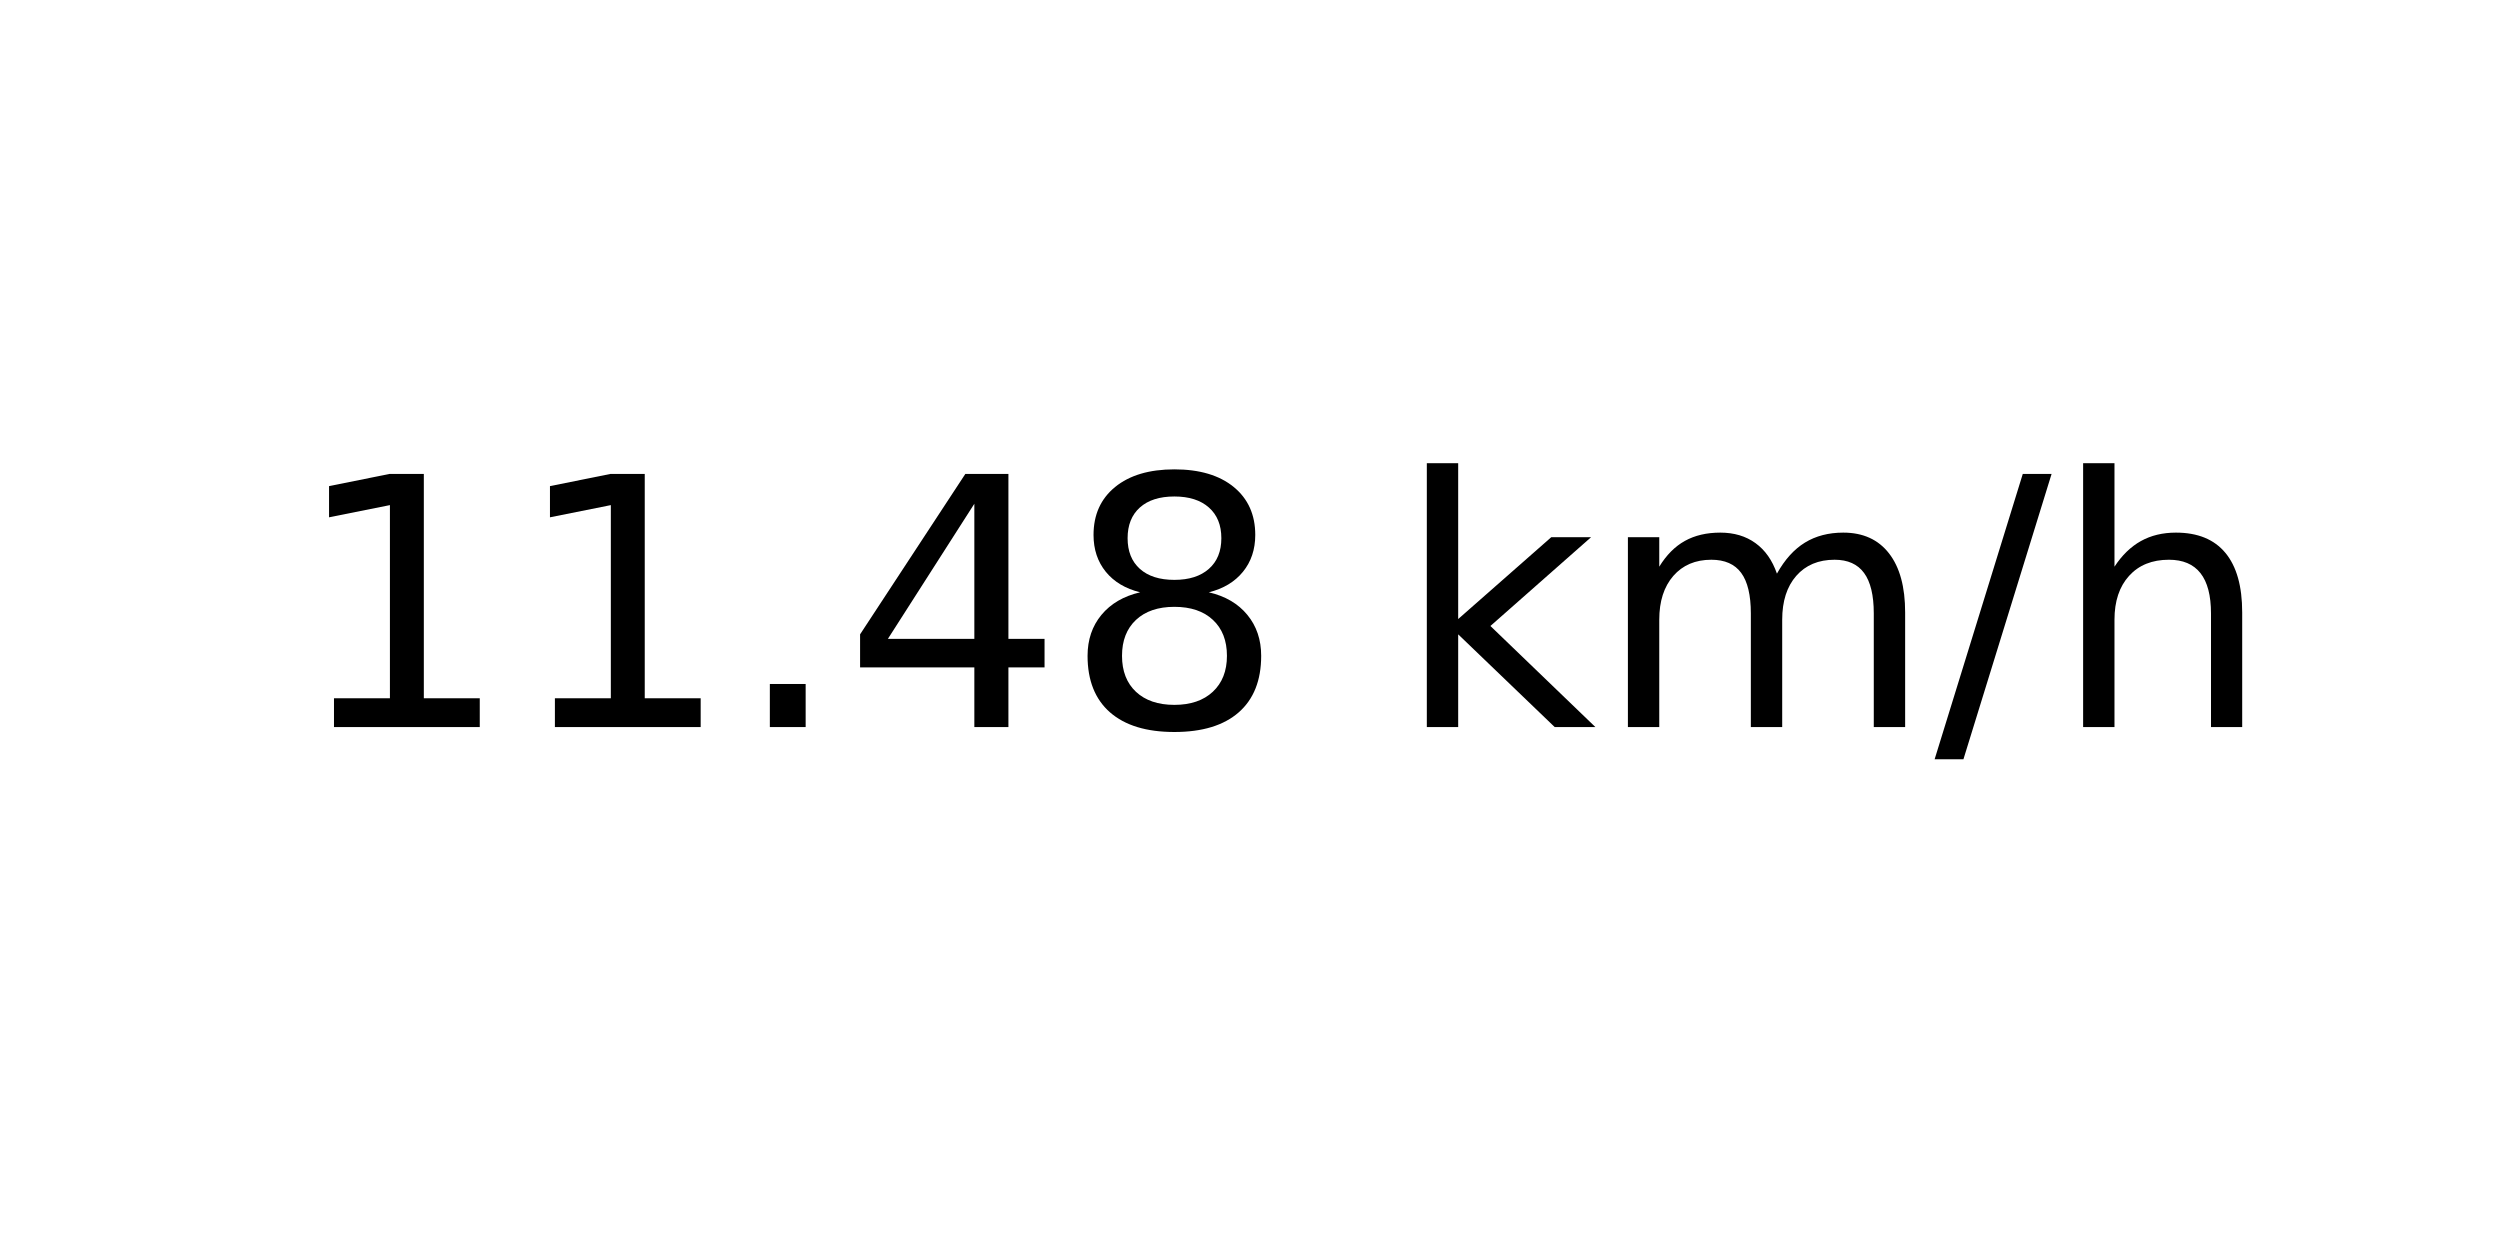
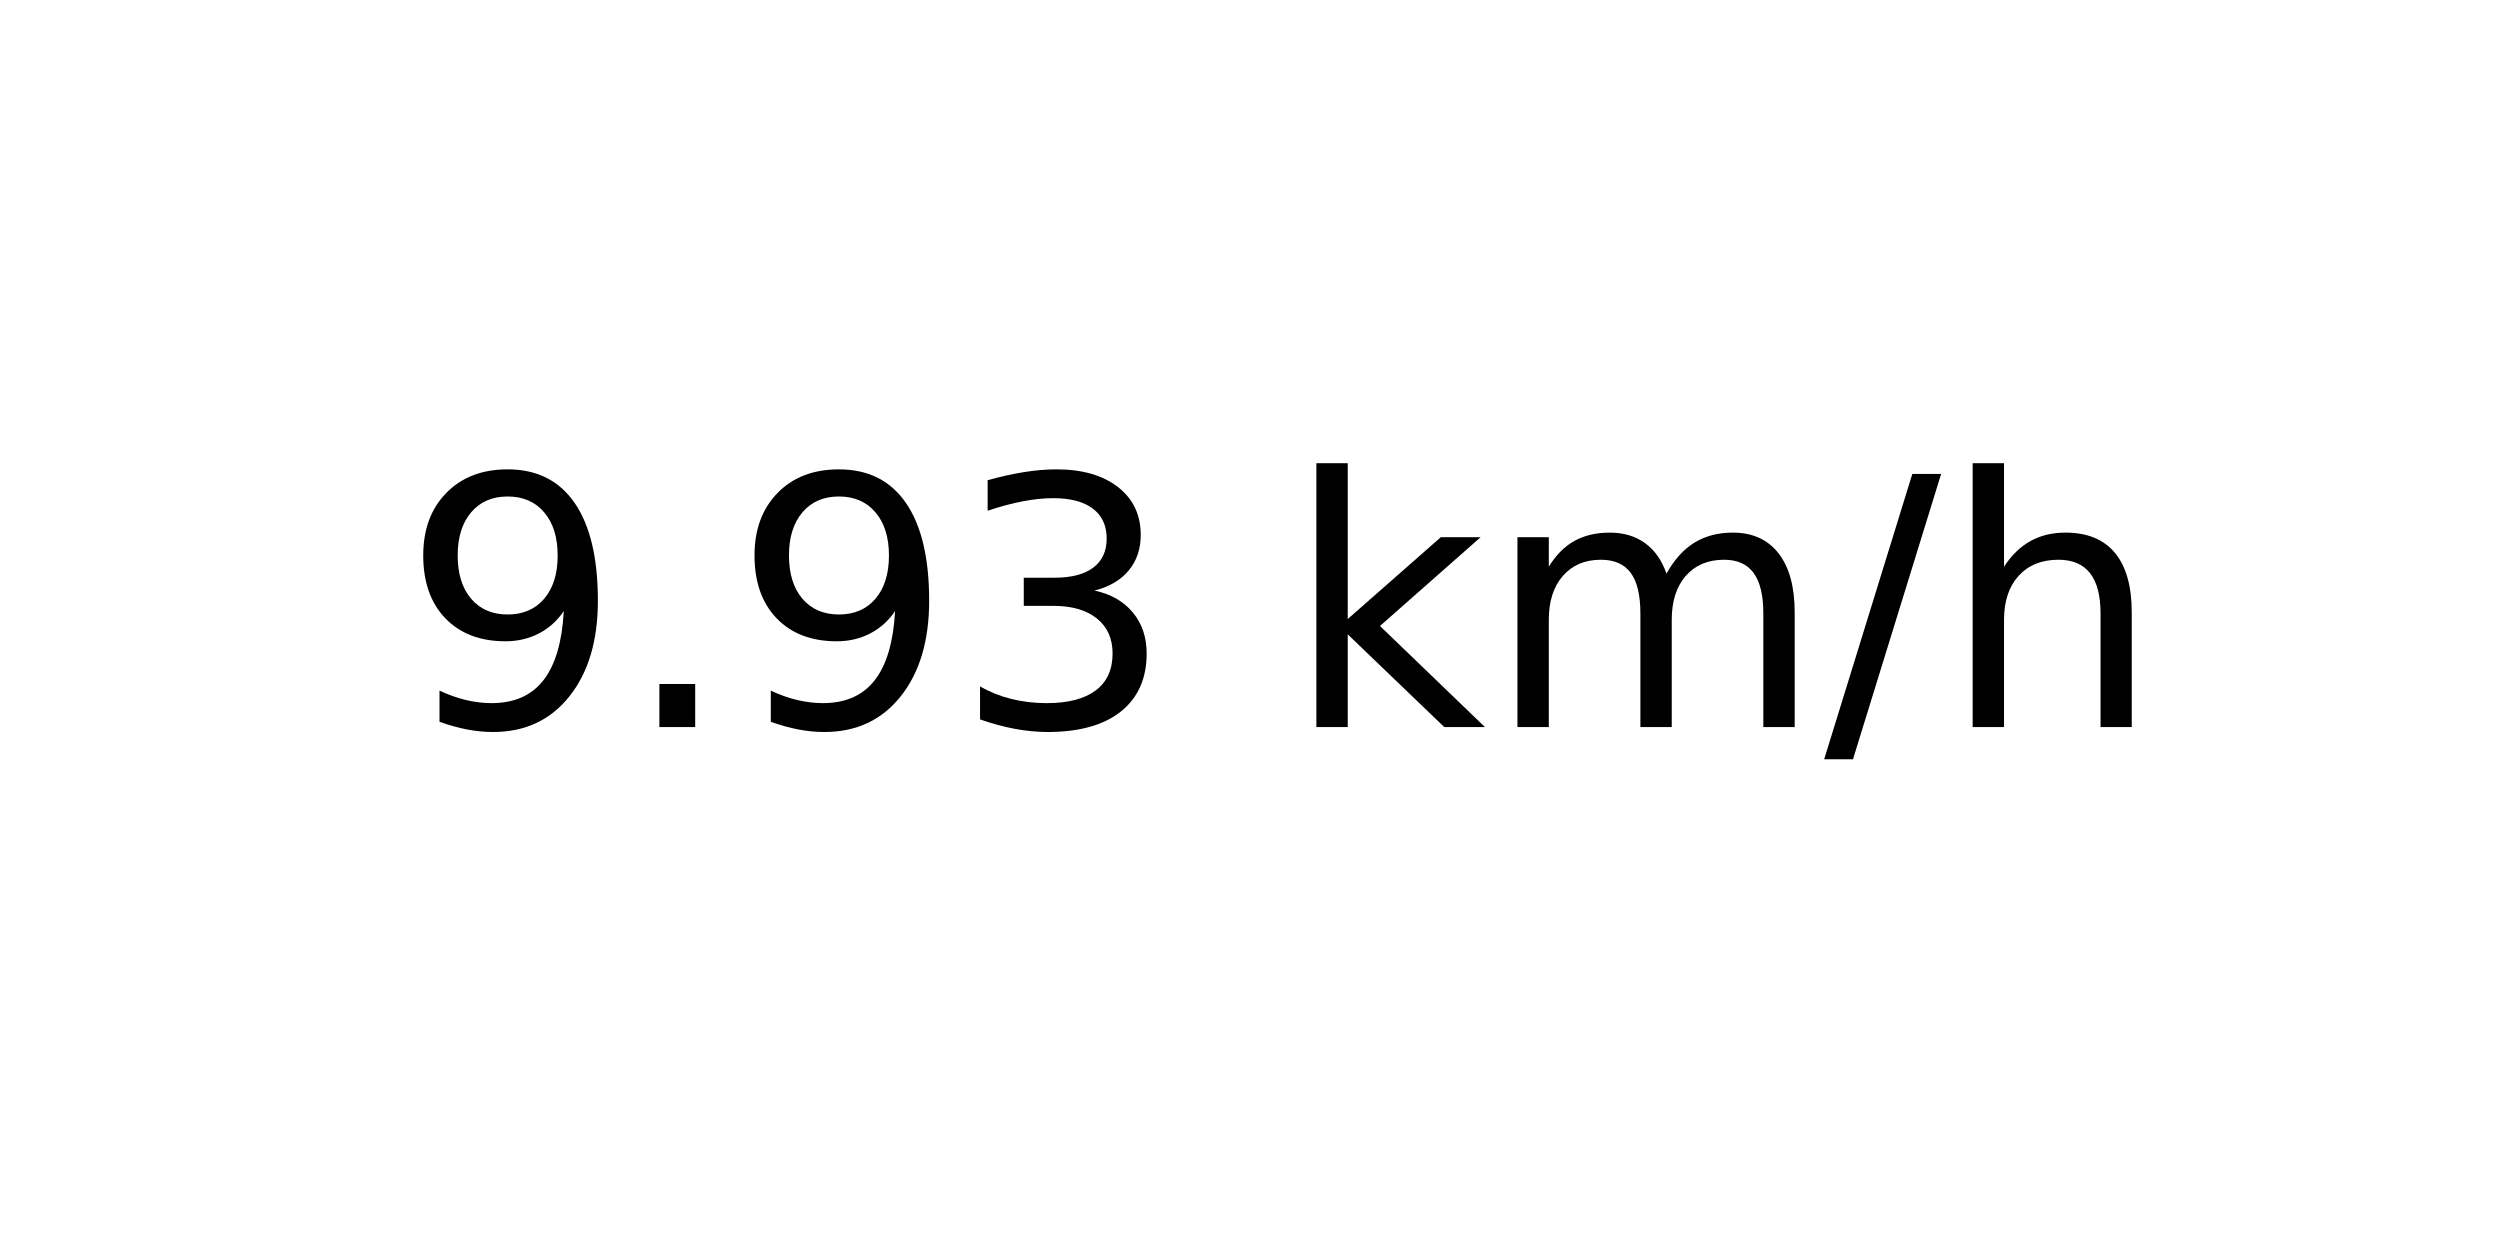
<svg xmlns="http://www.w3.org/2000/svg" xmlns:xlink="http://www.w3.org/1999/xlink" width="72pt" height="36pt" viewBox="0 0 72 36" version="1.1">
  <defs>
    <style type="text/css">*{stroke-linejoin: round; stroke-linecap: butt}</style>
  </defs>
  <g id="figure_1">
    <g id="axes_1">
      <g id="text_1">
-         <g transform="translate(8.378125 20.93937) scale(0.1 -0.1)">
+         <g transform="translate(11.55937 20.93937) scale(0.1 -0.1)">
          <defs>
-             <path id="DejaVuSans-31" d="M 794 531  L 1825 531  L 1825 4091  L 703 3866  L 703 4441  L 1819 4666  L 2450 4666  L 2450 531  L 3481 531  L 3481 0  L 794 0  L 794 531  z " transform="scale(0.015625)" />
+             <path id="DejaVuSans-39" d="M 703 97  L 703 672  Q 941 559 1184 500  Q 1428 441 1663 441  Q 2288 441 2617 861  Q 2947 1281 2994 2138  Q 2813 1869 2534 1725  Q 2256 1581 1919 1581  Q 1219 1581 811 2004  Q 403 2428 403 3163  Q 403 3881 828 4315  Q 1253 4750 1959 4750  Q 2769 4750 3195 4129  Q 3622 3509 3622 2328  Q 3622 1225 3098 567  Q 2575 -91 1691 -91  Q 1453 -91 1209 -44  Q 966 3 703 97  z M 1959 2075  Q 2384 2075 2632 2365  Q 2881 2656 2881 3163  Q 2881 3666 2632 3958  Q 2384 4250 1959 4250  Q 1534 4250 1286 3958  Q 1038 3666 1038 3163  Q 1038 2656 1286 2365  Q 1534 2075 1959 2075  z " transform="scale(0.015625)" />
            <path id="DejaVuSans-2e" d="M 684 794  L 1344 794  L 1344 0  L 684 0  L 684 794  z " transform="scale(0.015625)" />
-             <path id="DejaVuSans-34" d="M 2419 4116  L 825 1625  L 2419 1625  L 2419 4116  z M 2253 4666  L 3047 4666  L 3047 1625  L 3713 1625  L 3713 1100  L 3047 1100  L 3047 0  L 2419 0  L 2419 1100  L 313 1100  L 313 1709  L 2253 4666  z " transform="scale(0.015625)" />
-             <path id="DejaVuSans-38" d="M 2034 2216  Q 1584 2216 1326 1975  Q 1069 1734 1069 1313  Q 1069 891 1326 650  Q 1584 409 2034 409  Q 2484 409 2743 651  Q 3003 894 3003 1313  Q 3003 1734 2745 1975  Q 2488 2216 2034 2216  z M 1403 2484  Q 997 2584 770 2862  Q 544 3141 544 3541  Q 544 4100 942 4425  Q 1341 4750 2034 4750  Q 2731 4750 3128 4425  Q 3525 4100 3525 3541  Q 3525 3141 3298 2862  Q 3072 2584 2669 2484  Q 3125 2378 3379 2068  Q 3634 1759 3634 1313  Q 3634 634 3220 271  Q 2806 -91 2034 -91  Q 1263 -91 848 271  Q 434 634 434 1313  Q 434 1759 690 2068  Q 947 2378 1403 2484  z M 1172 3481  Q 1172 3119 1398 2916  Q 1625 2713 2034 2713  Q 2441 2713 2670 2916  Q 2900 3119 2900 3481  Q 2900 3844 2670 4047  Q 2441 4250 2034 4250  Q 1625 4250 1398 4047  Q 1172 3844 1172 3481  z " transform="scale(0.015625)" />
+             <path id="DejaVuSans-33" d="M 2597 2516  Q 3050 2419 3304 2112  Q 3559 1806 3559 1356  Q 3559 666 3084 287  Q 2609 -91 1734 -91  Q 1441 -91 1130 -33  Q 819 25 488 141  L 488 750  Q 750 597 1062 519  Q 1375 441 1716 441  Q 2309 441 2620 675  Q 2931 909 2931 1356  Q 2931 1769 2642 2001  Q 2353 2234 1838 2234  L 1294 2234  L 1294 2753  L 1863 2753  Q 2328 2753 2575 2939  Q 2822 3125 2822 3475  Q 2822 3834 2567 4026  Q 2313 4219 1838 4219  Q 1578 4219 1281 4162  Q 984 4106 628 3988  L 628 4550  Q 988 4650 1302 4700  Q 1616 4750 1894 4750  Q 2613 4750 3031 4423  Q 3450 4097 3450 3541  Q 3450 3153 3228 2886  Q 3006 2619 2597 2516  z " transform="scale(0.015625)" />
            <path id="DejaVuSans-20" transform="scale(0.015625)" />
            <path id="DejaVuSans-6b" d="M 581 4863  L 1159 4863  L 1159 1991  L 2875 3500  L 3609 3500  L 1753 1863  L 3688 0  L 2938 0  L 1159 1709  L 1159 0  L 581 0  L 581 4863  z " transform="scale(0.015625)" />
            <path id="DejaVuSans-6d" d="M 3328 2828  Q 3544 3216 3844 3400  Q 4144 3584 4550 3584  Q 5097 3584 5394 3201  Q 5691 2819 5691 2113  L 5691 0  L 5113 0  L 5113 2094  Q 5113 2597 4934 2840  Q 4756 3084 4391 3084  Q 3944 3084 3684 2787  Q 3425 2491 3425 1978  L 3425 0  L 2847 0  L 2847 2094  Q 2847 2600 2669 2842  Q 2491 3084 2119 3084  Q 1678 3084 1418 2786  Q 1159 2488 1159 1978  L 1159 0  L 581 0  L 581 3500  L 1159 3500  L 1159 2956  Q 1356 3278 1631 3431  Q 1906 3584 2284 3584  Q 2666 3584 2933 3390  Q 3200 3197 3328 2828  z " transform="scale(0.015625)" />
            <path id="DejaVuSans-2f" d="M 1625 4666  L 2156 4666  L 531 -594  L 0 -594  L 1625 4666  z " transform="scale(0.015625)" />
            <path id="DejaVuSans-68" d="M 3513 2113  L 3513 0  L 2938 0  L 2938 2094  Q 2938 2591 2744 2837  Q 2550 3084 2163 3084  Q 1697 3084 1428 2787  Q 1159 2491 1159 1978  L 1159 0  L 581 0  L 581 4863  L 1159 4863  L 1159 2956  Q 1366 3272 1645 3428  Q 1925 3584 2291 3584  Q 2894 3584 3203 3211  Q 3513 2838 3513 2113  z " transform="scale(0.015625)" />
          </defs>
-           <use xlink:href="#DejaVuSans-31" />
-           <use xlink:href="#DejaVuSans-31" x="63.623" />
-           <use xlink:href="#DejaVuSans-2e" x="127.246" />
-           <use xlink:href="#DejaVuSans-34" x="159.033" />
-           <use xlink:href="#DejaVuSans-38" x="222.656" />
-           <use xlink:href="#DejaVuSans-20" x="286.279" />
-           <use xlink:href="#DejaVuSans-6b" x="318.066" />
-           <use xlink:href="#DejaVuSans-6d" x="375.977" />
-           <use xlink:href="#DejaVuSans-2f" x="473.389" />
-           <use xlink:href="#DejaVuSans-68" x="507.08" />
+           <use xlink:href="#DejaVuSans-39" />
+           <use xlink:href="#DejaVuSans-2e" x="63.623" />
+           <use xlink:href="#DejaVuSans-39" x="95.41" />
+           <use xlink:href="#DejaVuSans-33" x="159.033" />
+           <use xlink:href="#DejaVuSans-20" x="222.656" />
+           <use xlink:href="#DejaVuSans-6b" x="254.443" />
+           <use xlink:href="#DejaVuSans-6d" x="312.354" />
+           <use xlink:href="#DejaVuSans-2f" x="409.766" />
+           <use xlink:href="#DejaVuSans-68" x="443.457" />
        </g>
      </g>
    </g>
  </g>
</svg>
